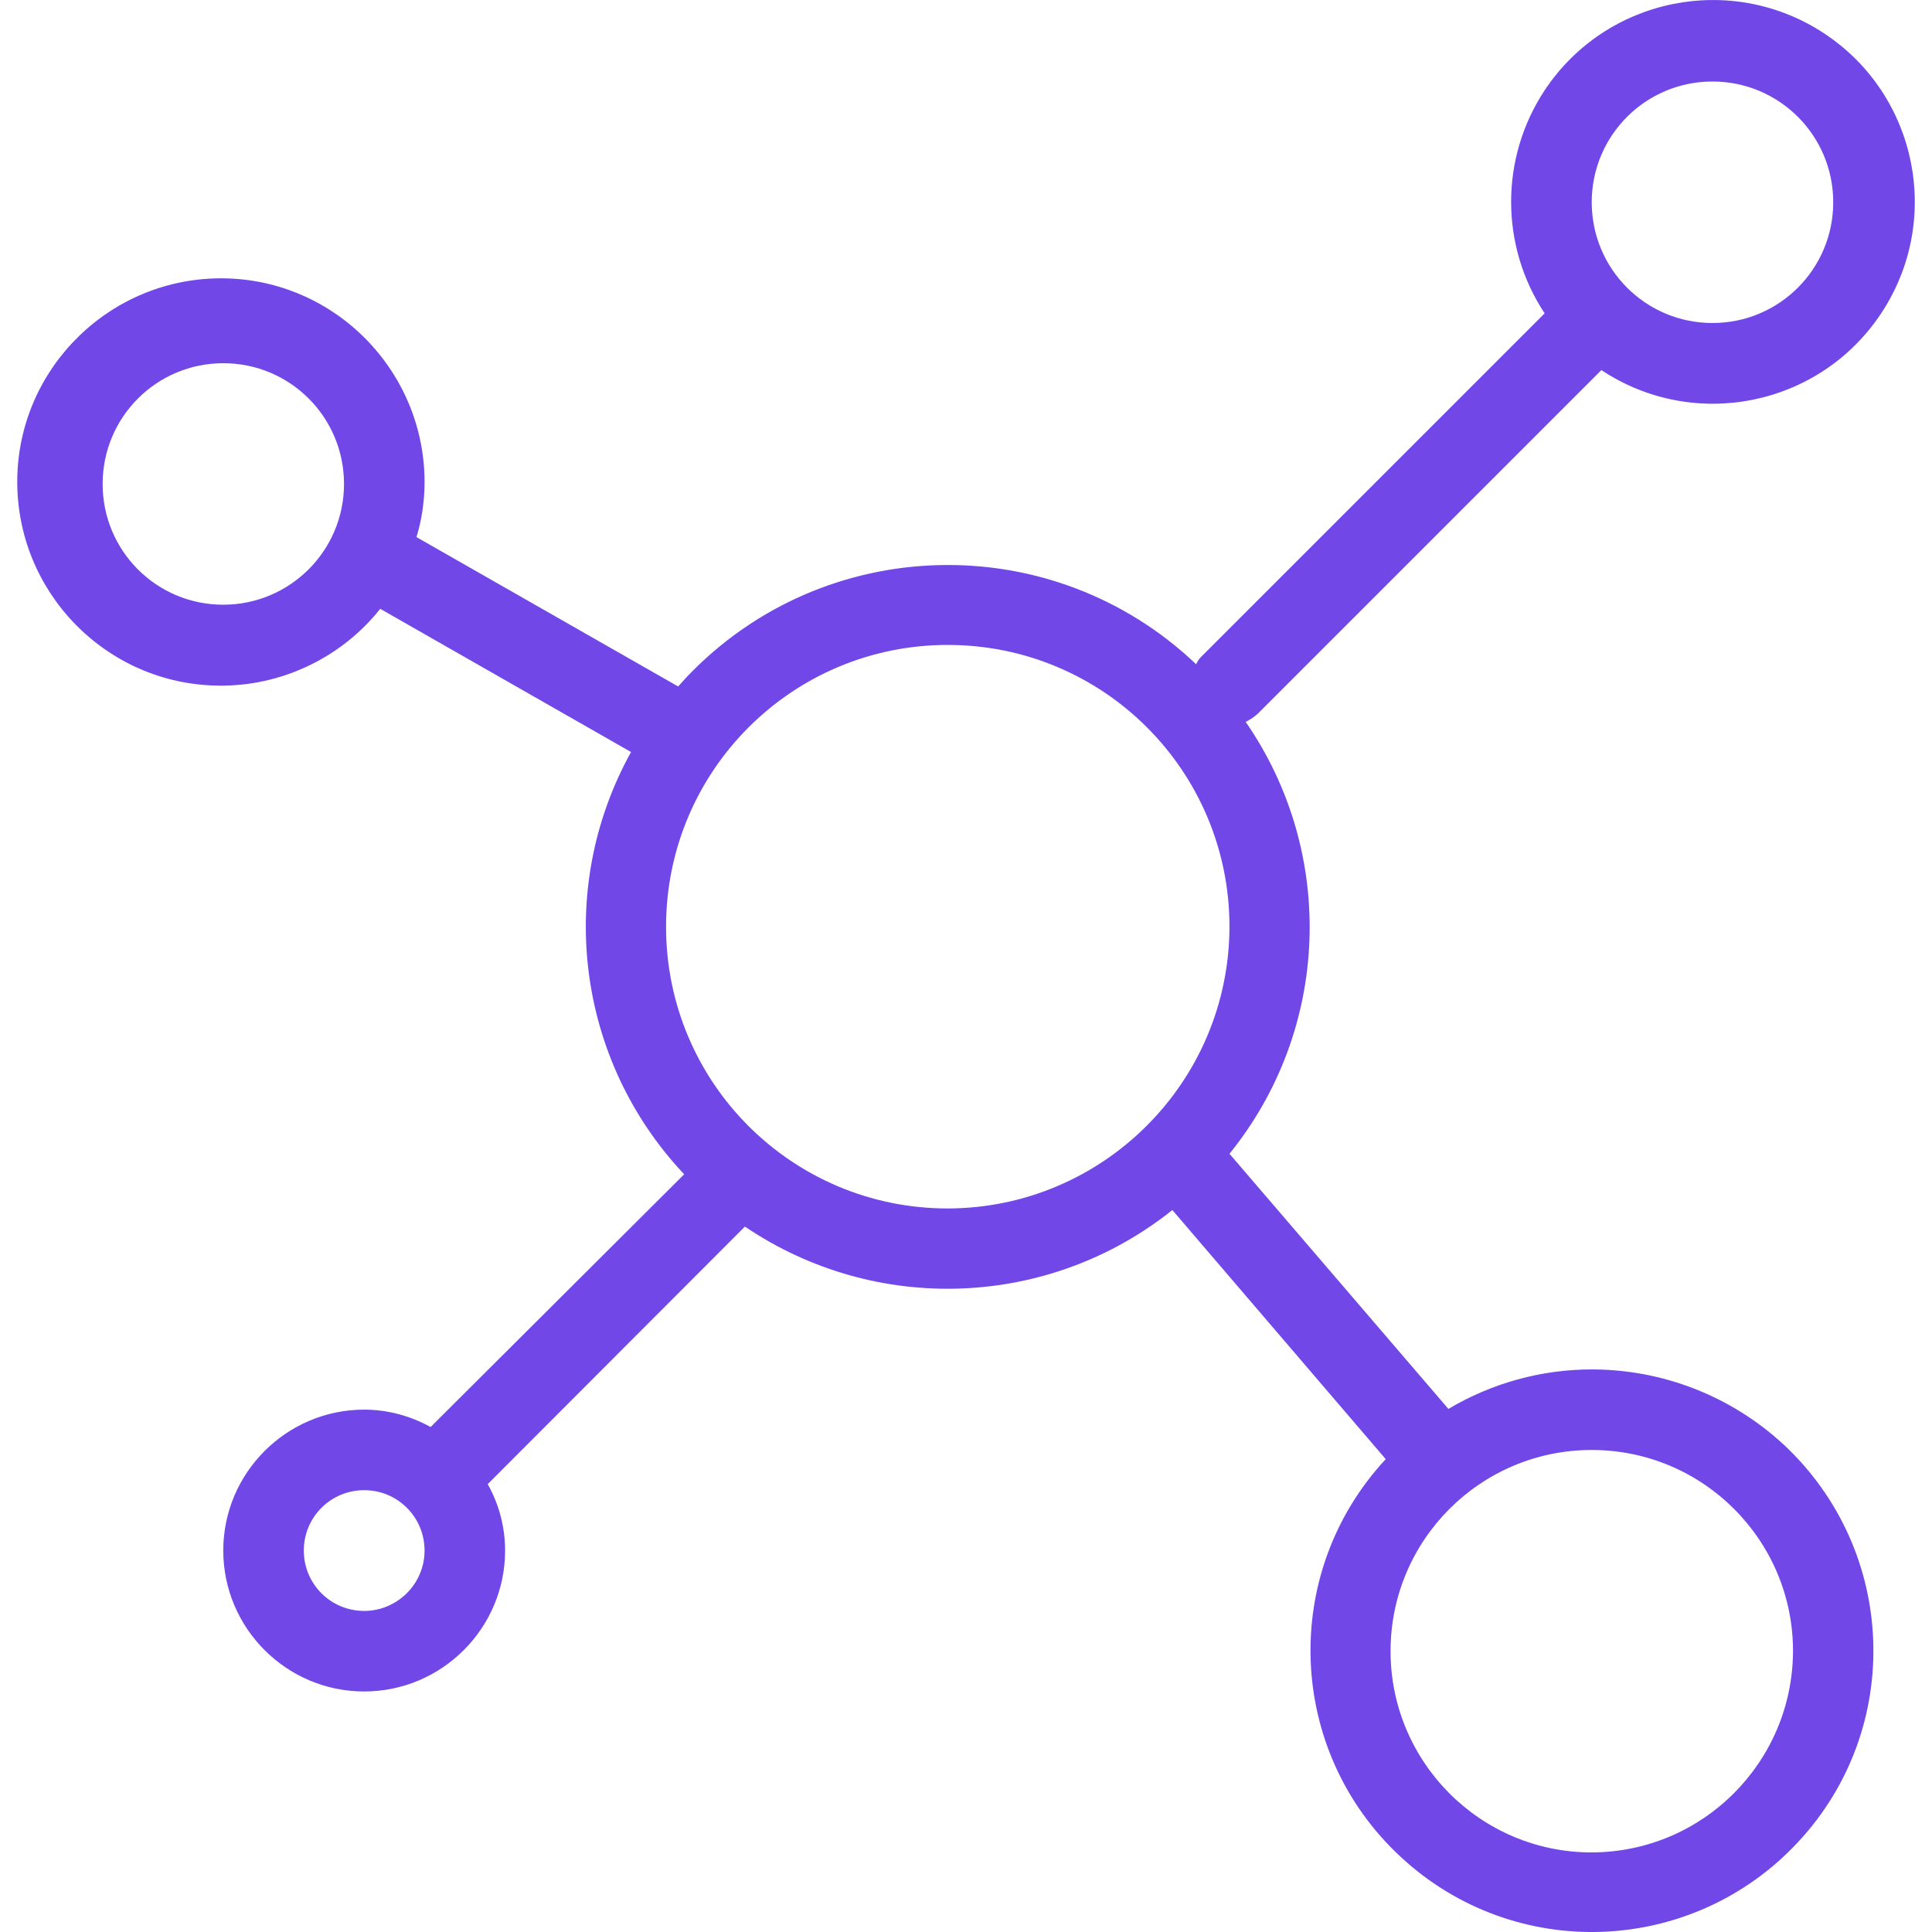
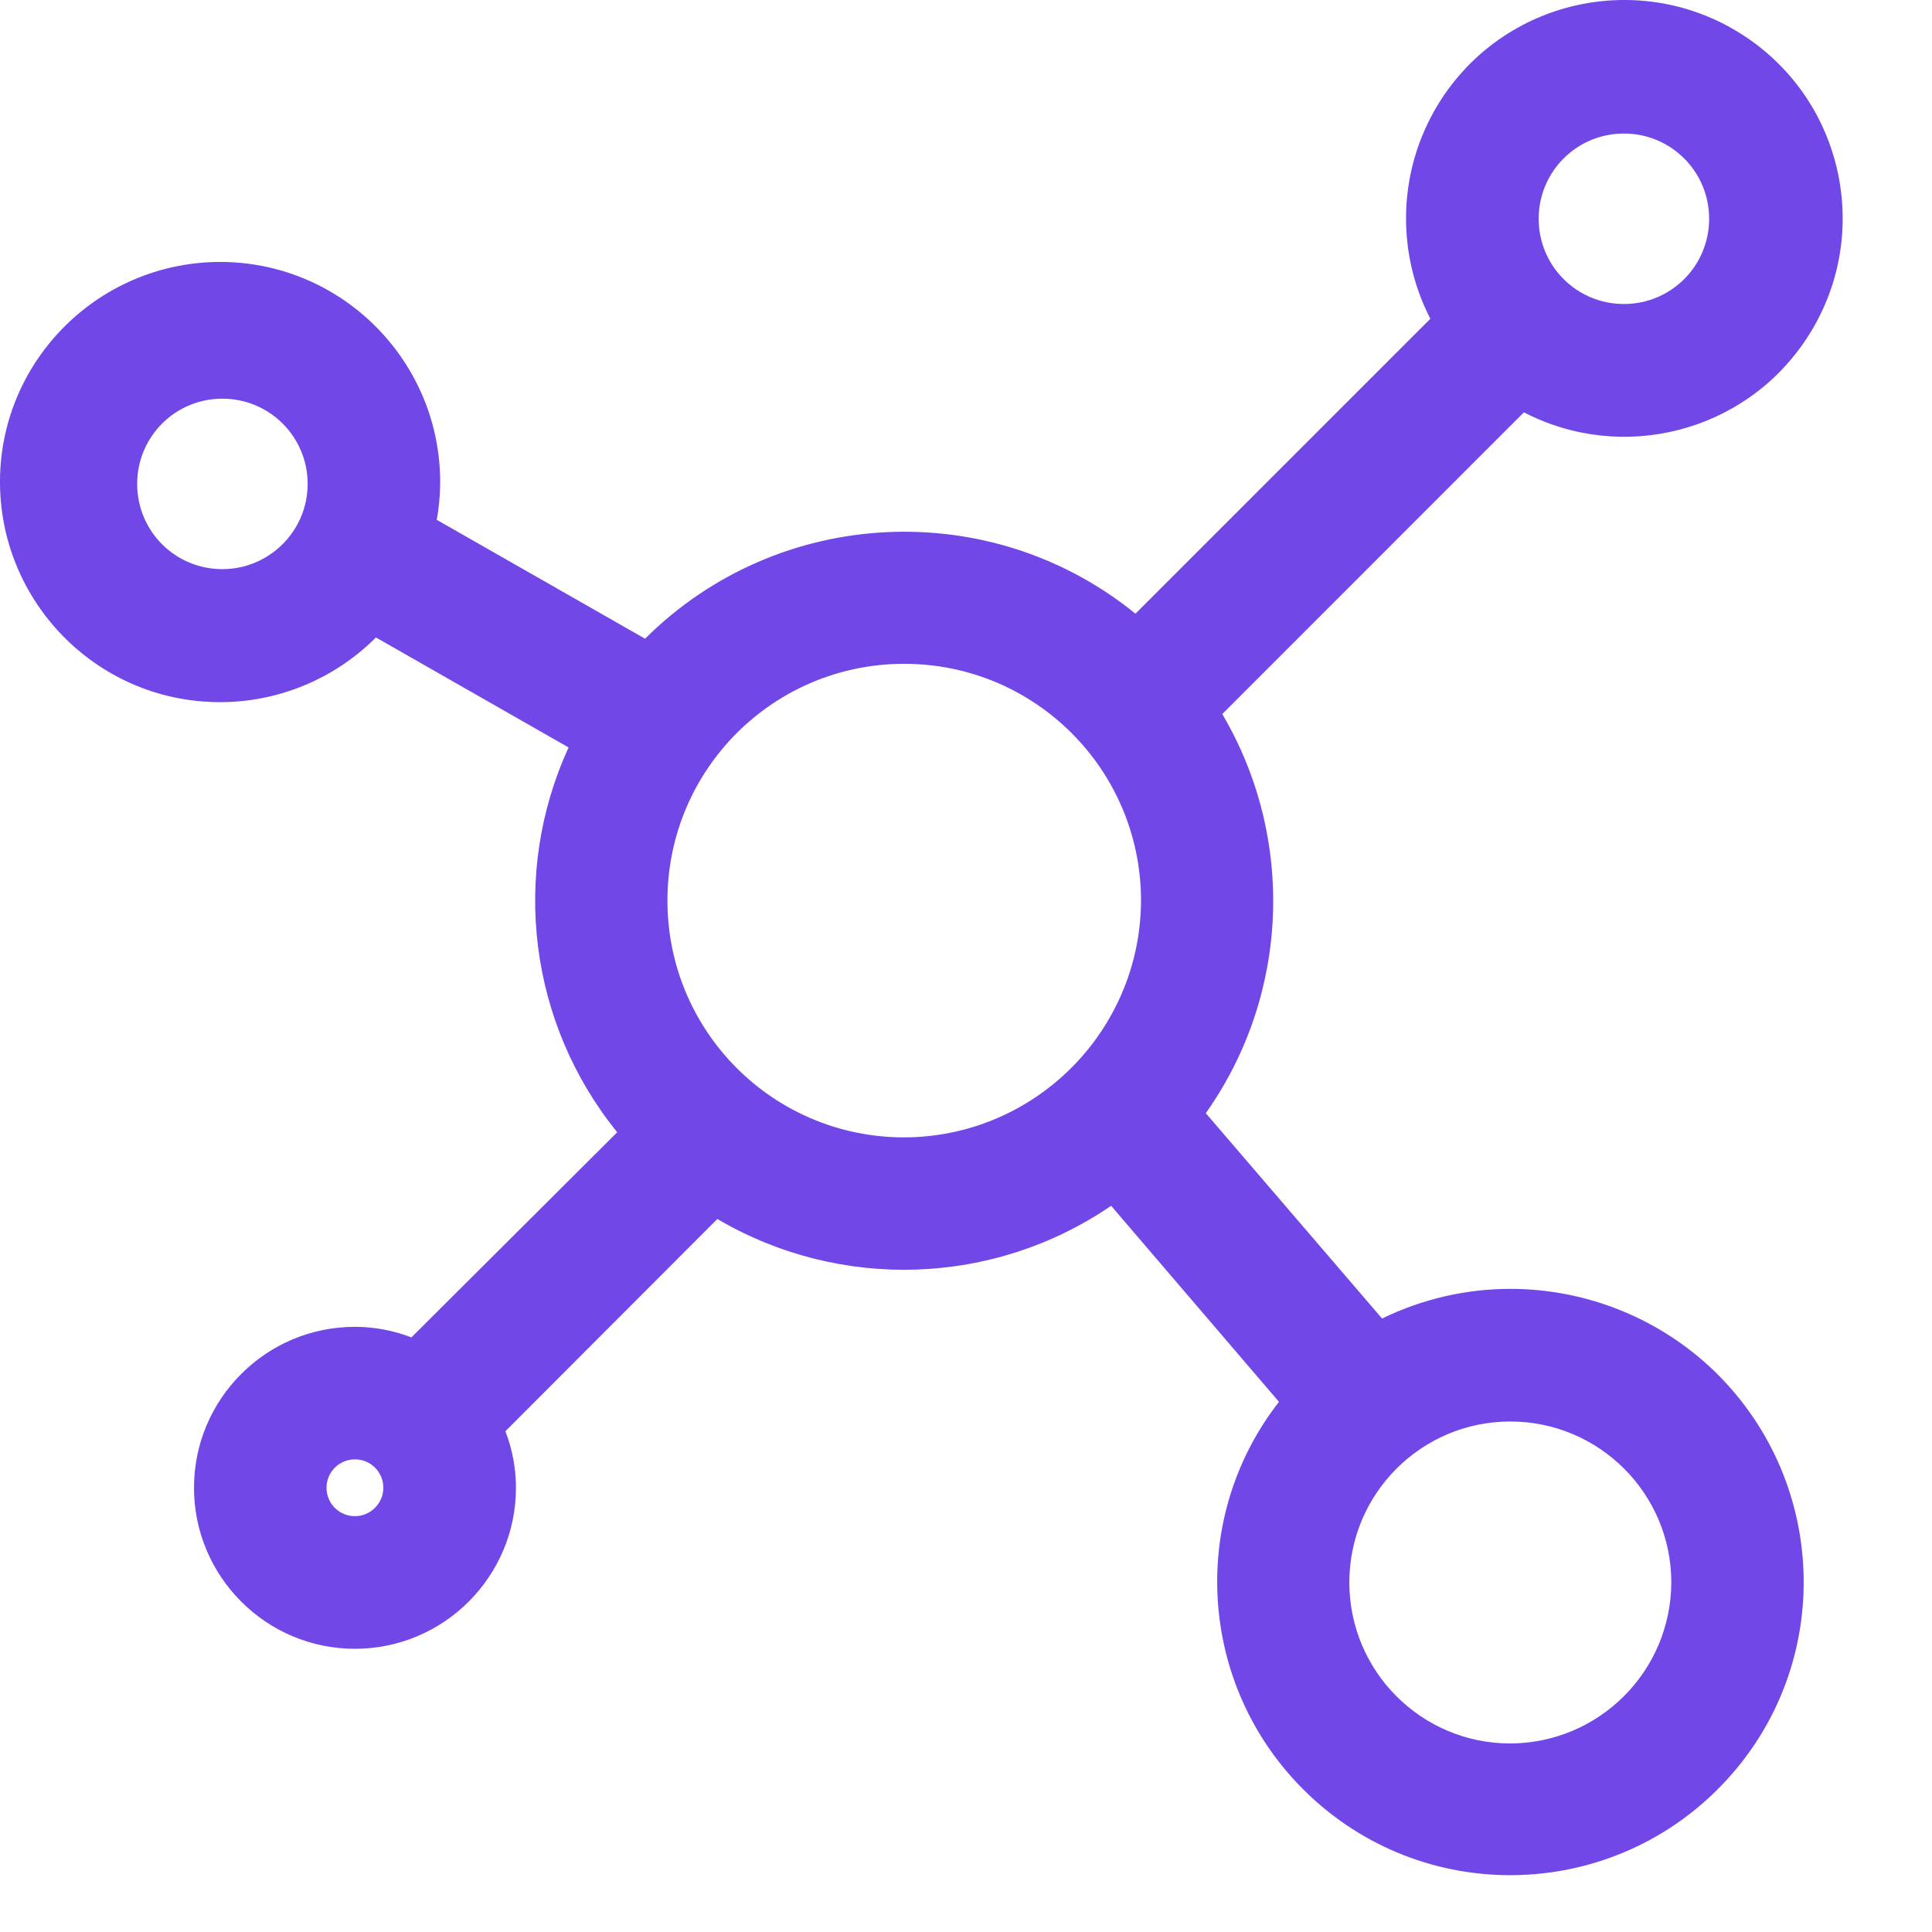
- <svg xmlns="http://www.w3.org/2000/svg" width="16" height="16" viewBox="0 0 16 16" fill="none">
-   <path d="M13.262 3.065C14.032 3.575 15.069 3.365 15.579 2.595C16.089 1.825 15.879 0.788 15.109 0.278C14.339 -0.231 13.302 -0.021 12.792 0.748C12.422 1.308 12.422 2.035 12.792 2.595L9.946 5.441C9.929 5.458 9.916 5.478 9.906 5.501C8.712 4.365 6.822 4.412 5.686 5.608C5.663 5.635 5.639 5.658 5.616 5.685L3.449 4.448C3.493 4.305 3.513 4.162 3.516 4.012C3.526 3.082 2.779 2.315 1.849 2.305C0.92 2.295 0.153 3.042 0.143 3.972C0.133 4.902 0.88 5.668 1.809 5.678C2.329 5.685 2.826 5.448 3.149 5.042L5.226 6.228C4.596 7.365 4.773 8.778 5.666 9.725L3.566 11.818C3.396 11.724 3.206 11.674 3.016 11.674C2.373 11.674 1.849 12.198 1.849 12.841C1.849 13.484 2.373 14.008 3.016 14.008C3.659 14.008 4.183 13.484 4.183 12.841C4.183 12.648 4.133 12.458 4.039 12.291L6.169 10.158C7.252 10.891 8.686 10.838 9.709 10.021L11.476 12.084C10.599 13.028 10.655 14.501 11.599 15.377C12.542 16.254 14.015 16.198 14.892 15.254C15.769 14.311 15.712 12.838 14.769 11.961C14.335 11.561 13.769 11.341 13.182 11.341C12.765 11.341 12.355 11.454 11.995 11.668L10.182 9.555C11.016 8.525 11.069 7.068 10.316 5.978C10.352 5.961 10.386 5.938 10.416 5.911L13.262 3.065ZM14.182 0.675C14.735 0.675 15.182 1.122 15.182 1.675C15.182 2.228 14.735 2.675 14.182 2.675C13.629 2.675 13.182 2.228 13.182 1.675C13.182 1.122 13.629 0.675 14.182 0.675ZM1.849 5.008C1.296 5.008 0.85 4.562 0.85 4.008C0.85 3.455 1.296 3.008 1.849 3.008C2.403 3.008 2.849 3.455 2.849 4.008C2.849 4.562 2.399 5.008 1.849 5.008ZM3.016 13.341C2.739 13.341 2.516 13.118 2.516 12.841C2.516 12.564 2.739 12.341 3.016 12.341C3.293 12.341 3.516 12.564 3.516 12.841C3.516 13.118 3.289 13.341 3.016 13.341ZM13.182 12.008C14.102 12.008 14.849 12.754 14.849 13.674C14.845 14.594 14.102 15.338 13.182 15.341C12.262 15.341 11.516 14.594 11.516 13.674C11.516 12.754 12.262 12.008 13.182 12.008ZM7.849 10.008C6.559 10.008 5.516 8.965 5.516 7.675C5.516 6.385 6.559 5.341 7.849 5.341C9.139 5.341 10.182 6.385 10.182 7.675C10.179 8.961 9.136 10.005 7.849 10.008Z" fill="#7147E8" />
+ <svg xmlns="http://www.w3.org/2000/svg" width="17" height="17" viewBox="0 0 17 17" fill="none">
+   <path d="M13.369 3.315C14.139 3.825 15.176 3.615 15.686 2.845C16.196 2.075 15.986 1.038 15.216 0.529C14.446 0.019 13.409 0.229 12.899 0.998C12.529 1.558 12.529 2.285 12.899 2.845L10.053 5.691C10.036 5.708 10.023 5.728 10.013 5.751C8.82 4.615 6.93 4.662 5.793 5.858C5.77 5.885 5.746 5.908 5.723 5.935L3.557 4.698C3.6 4.555 3.62 4.412 3.623 4.262C3.633 3.332 2.887 2.565 1.957 2.555C1.027 2.545 0.26 3.292 0.25 4.222C0.24 5.152 0.987 5.918 1.917 5.928C2.437 5.935 2.933 5.698 3.257 5.292L5.333 6.478C4.703 7.615 4.88 9.028 5.773 9.975L3.673 12.068C3.503 11.974 3.313 11.925 3.123 11.925C2.48 11.925 1.957 12.448 1.957 13.091C1.957 13.734 2.48 14.258 3.123 14.258C3.767 14.258 4.29 13.734 4.29 13.091C4.29 12.898 4.24 12.708 4.146 12.541L6.276 10.408C7.36 11.141 8.793 11.088 9.816 10.271L11.583 12.334C10.706 13.278 10.763 14.751 11.706 15.628C12.649 16.504 14.123 16.448 14.999 15.504C15.876 14.561 15.819 13.088 14.876 12.211C14.443 11.811 13.876 11.591 13.289 11.591C12.873 11.591 12.463 11.704 12.103 11.918L10.289 9.805C11.123 8.775 11.176 7.318 10.423 6.228C10.459 6.211 10.493 6.188 10.523 6.161L13.369 3.315ZM14.289 0.925C14.842 0.925 15.289 1.372 15.289 1.925C15.289 2.478 14.842 2.925 14.289 2.925C13.736 2.925 13.289 2.478 13.289 1.925C13.289 1.372 13.736 0.925 14.289 0.925ZM1.957 5.258C1.403 5.258 0.957 4.812 0.957 4.258C0.957 3.705 1.403 3.258 1.957 3.258C2.51 3.258 2.957 3.705 2.957 4.258C2.957 4.812 2.507 5.258 1.957 5.258ZM3.123 13.591C2.847 13.591 2.623 13.368 2.623 13.091C2.623 12.814 2.847 12.591 3.123 12.591C3.4 12.591 3.623 12.814 3.623 13.091C3.623 13.368 3.397 13.591 3.123 13.591ZM13.289 12.258C14.209 12.258 14.956 13.004 14.956 13.924C14.953 14.844 14.209 15.588 13.289 15.591C12.369 15.591 11.623 14.844 11.623 13.924C11.623 13.004 12.369 12.258 13.289 12.258ZM7.956 10.258C6.666 10.258 5.623 9.215 5.623 7.925C5.623 6.635 6.666 5.591 7.956 5.591C9.246 5.591 10.29 6.635 10.29 7.925C10.286 9.211 9.243 10.255 7.956 10.258Z" fill="#7147E8" />
+   <path fill-rule="evenodd" clip-rule="evenodd" d="M12.691 0.86C13.277 -0.025 14.469 -0.266 15.354 0.32C16.239 0.906 16.48 2.098 15.894 2.983C15.347 3.81 14.27 4.075 13.409 3.628L10.755 6.283C11.4 7.378 11.346 8.755 10.61 9.795L12.161 11.602C12.512 11.431 12.898 11.341 13.289 11.341C13.938 11.341 14.566 11.585 15.045 12.027C16.089 12.998 16.153 14.63 15.182 15.674C14.212 16.718 12.581 16.782 11.536 15.811C10.547 14.892 10.438 13.38 11.254 12.335L9.777 10.61C8.743 11.317 7.392 11.361 6.312 10.726L4.447 12.594C4.508 12.751 4.54 12.92 4.54 13.091C4.54 13.872 3.905 14.508 3.123 14.508C2.342 14.508 1.707 13.872 1.707 13.091C1.707 12.31 2.342 11.675 3.123 11.675C3.293 11.675 3.462 11.707 3.62 11.768L5.431 9.963C4.656 9.007 4.491 7.694 5.003 6.577L3.308 5.609C2.942 5.976 2.438 6.185 1.914 6.178C0.845 6.167 -0.011 5.286 0 4.219C0.012 3.15 0.892 2.294 1.959 2.305C3.028 2.317 3.885 3.197 3.873 4.264L3.873 4.267C3.871 4.37 3.862 4.472 3.843 4.574L5.676 5.62C6.853 4.449 8.718 4.365 9.991 5.4L12.586 2.805C12.269 2.19 12.304 1.446 12.691 0.86ZM10.352 5.979L13.337 2.994L13.507 3.107C14.162 3.54 15.044 3.362 15.477 2.707C15.911 2.052 15.732 1.171 15.078 0.737C14.423 0.303 13.541 0.482 13.108 1.137C12.793 1.613 12.793 2.231 13.108 2.707L13.22 2.877L10.239 5.859L10.144 6.08L10.319 6.001C10.327 5.997 10.338 5.99 10.352 5.979ZM10.057 6.139L9.84 5.933C8.748 4.892 7.019 4.934 5.978 6.027C5.965 6.042 5.952 6.055 5.942 6.066L5.941 6.067C5.929 6.08 5.92 6.09 5.911 6.099L5.777 6.253L3.26 4.817L3.317 4.626C3.353 4.508 3.37 4.388 3.373 4.257C3.381 3.466 2.745 2.814 1.954 2.805C1.161 2.796 0.509 3.433 0.5 4.224C0.492 5.017 1.128 5.67 1.919 5.678C2.362 5.684 2.786 5.482 3.061 5.136L3.194 4.968L5.671 6.383L5.552 6.599C4.975 7.641 5.136 8.936 5.955 9.803L6.122 9.98L3.717 12.377L3.553 12.287C3.418 12.213 3.27 12.175 3.123 12.175C2.618 12.175 2.207 12.586 2.207 13.091C2.207 13.596 2.618 14.008 3.123 14.008C3.628 14.008 4.04 13.596 4.04 13.091C4.04 12.941 4.001 12.793 3.928 12.663L3.836 12.498L6.245 10.085L6.416 10.201C7.41 10.873 8.723 10.824 9.66 10.076L9.849 9.925L11.918 12.341L11.766 12.505C10.984 13.346 11.034 14.661 11.876 15.444C12.718 16.227 14.033 16.177 14.816 15.334C15.598 14.492 15.548 13.178 14.706 12.395C14.319 12.038 13.813 11.841 13.289 11.841C12.918 11.841 12.552 11.942 12.23 12.133L12.05 12.24L9.964 9.809L10.095 9.647C10.858 8.704 10.908 7.369 10.217 6.37L10.057 6.139ZM14.289 1.175C13.874 1.175 13.539 1.51 13.539 1.925C13.539 2.34 13.874 2.675 14.289 2.675C14.704 2.675 15.039 2.34 15.039 1.925C15.039 1.51 14.704 1.175 14.289 1.175ZM13.039 1.925C13.039 1.234 13.598 0.675 14.289 0.675C14.981 0.675 15.539 1.234 15.539 1.925C15.539 2.616 14.981 3.175 14.289 3.175C13.598 3.175 13.039 2.616 13.039 1.925ZM1.957 3.508C1.541 3.508 1.207 3.843 1.207 4.258C1.207 4.674 1.541 5.008 1.957 5.008C2.369 5.008 2.707 4.673 2.707 4.258C2.707 3.843 2.372 3.508 1.957 3.508ZM0.707 4.258C0.707 3.567 1.265 3.008 1.957 3.008C2.648 3.008 3.207 3.567 3.207 4.258C3.207 4.95 2.644 5.508 1.957 5.508C1.265 5.508 0.707 4.95 0.707 4.258ZM7.956 5.841C6.804 5.841 5.873 6.773 5.873 7.925C5.873 9.076 6.804 10.008 7.956 10.008C9.105 10.005 10.036 9.073 10.04 7.924C10.039 6.773 9.108 5.841 7.956 5.841ZM5.373 7.925C5.373 6.497 6.528 5.341 7.956 5.341C9.384 5.341 10.54 6.497 10.54 7.925C10.536 9.349 9.381 10.504 7.957 10.508C6.529 10.508 5.373 9.353 5.373 7.925ZM13.289 12.508C12.507 12.508 11.873 13.143 11.873 13.924C11.873 14.706 12.507 15.341 13.289 15.341C14.071 15.338 14.703 14.706 14.706 13.924C14.706 13.142 14.071 12.508 13.289 12.508ZM11.373 13.924C11.373 12.866 12.231 12.008 13.289 12.008C14.347 12.008 15.206 12.866 15.206 13.924C15.202 14.982 14.348 15.837 13.29 15.841C12.232 15.841 11.373 14.982 11.373 13.924ZM3.123 12.841C2.985 12.841 2.873 12.953 2.873 13.091C2.873 13.23 2.985 13.341 3.123 13.341C3.26 13.341 3.373 13.229 3.373 13.091C3.373 12.953 3.262 12.841 3.123 12.841ZM2.373 13.091C2.373 12.676 2.709 12.341 3.123 12.341C3.538 12.341 3.873 12.676 3.873 13.091C3.873 13.507 3.534 13.841 3.123 13.841C2.709 13.841 2.373 13.506 2.373 13.091Z" fill="#7147E8" />
</svg>
